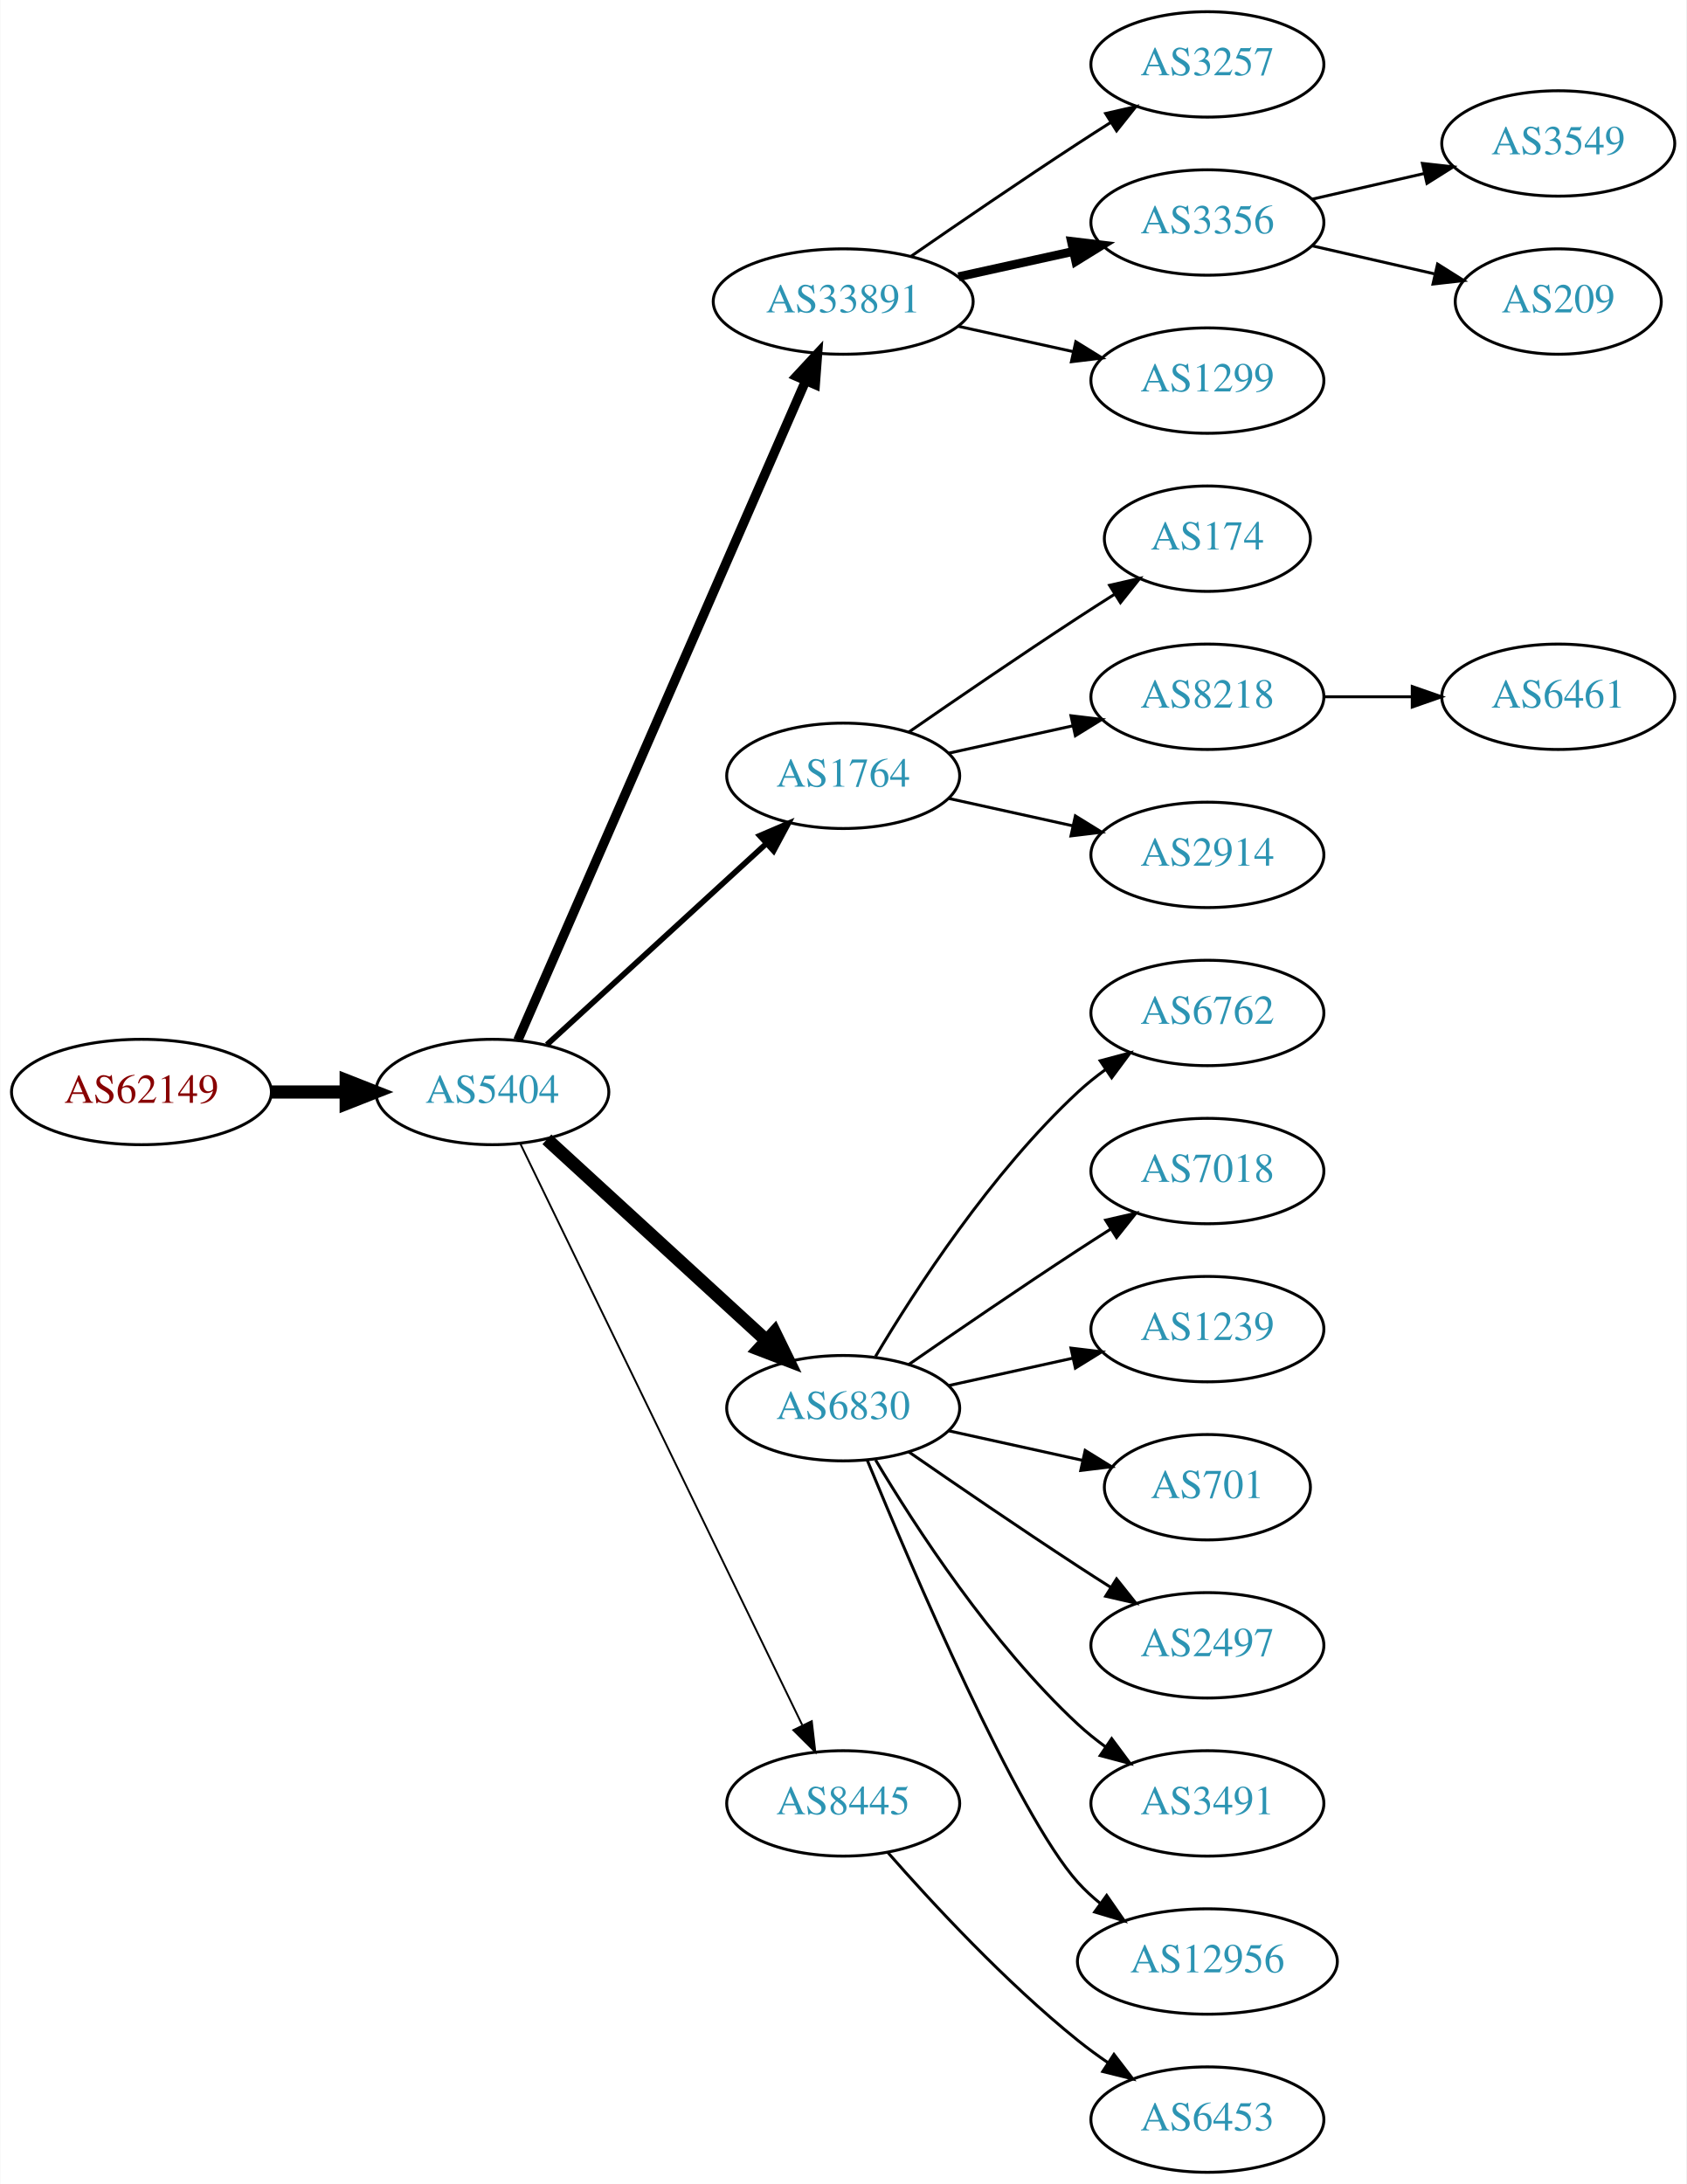
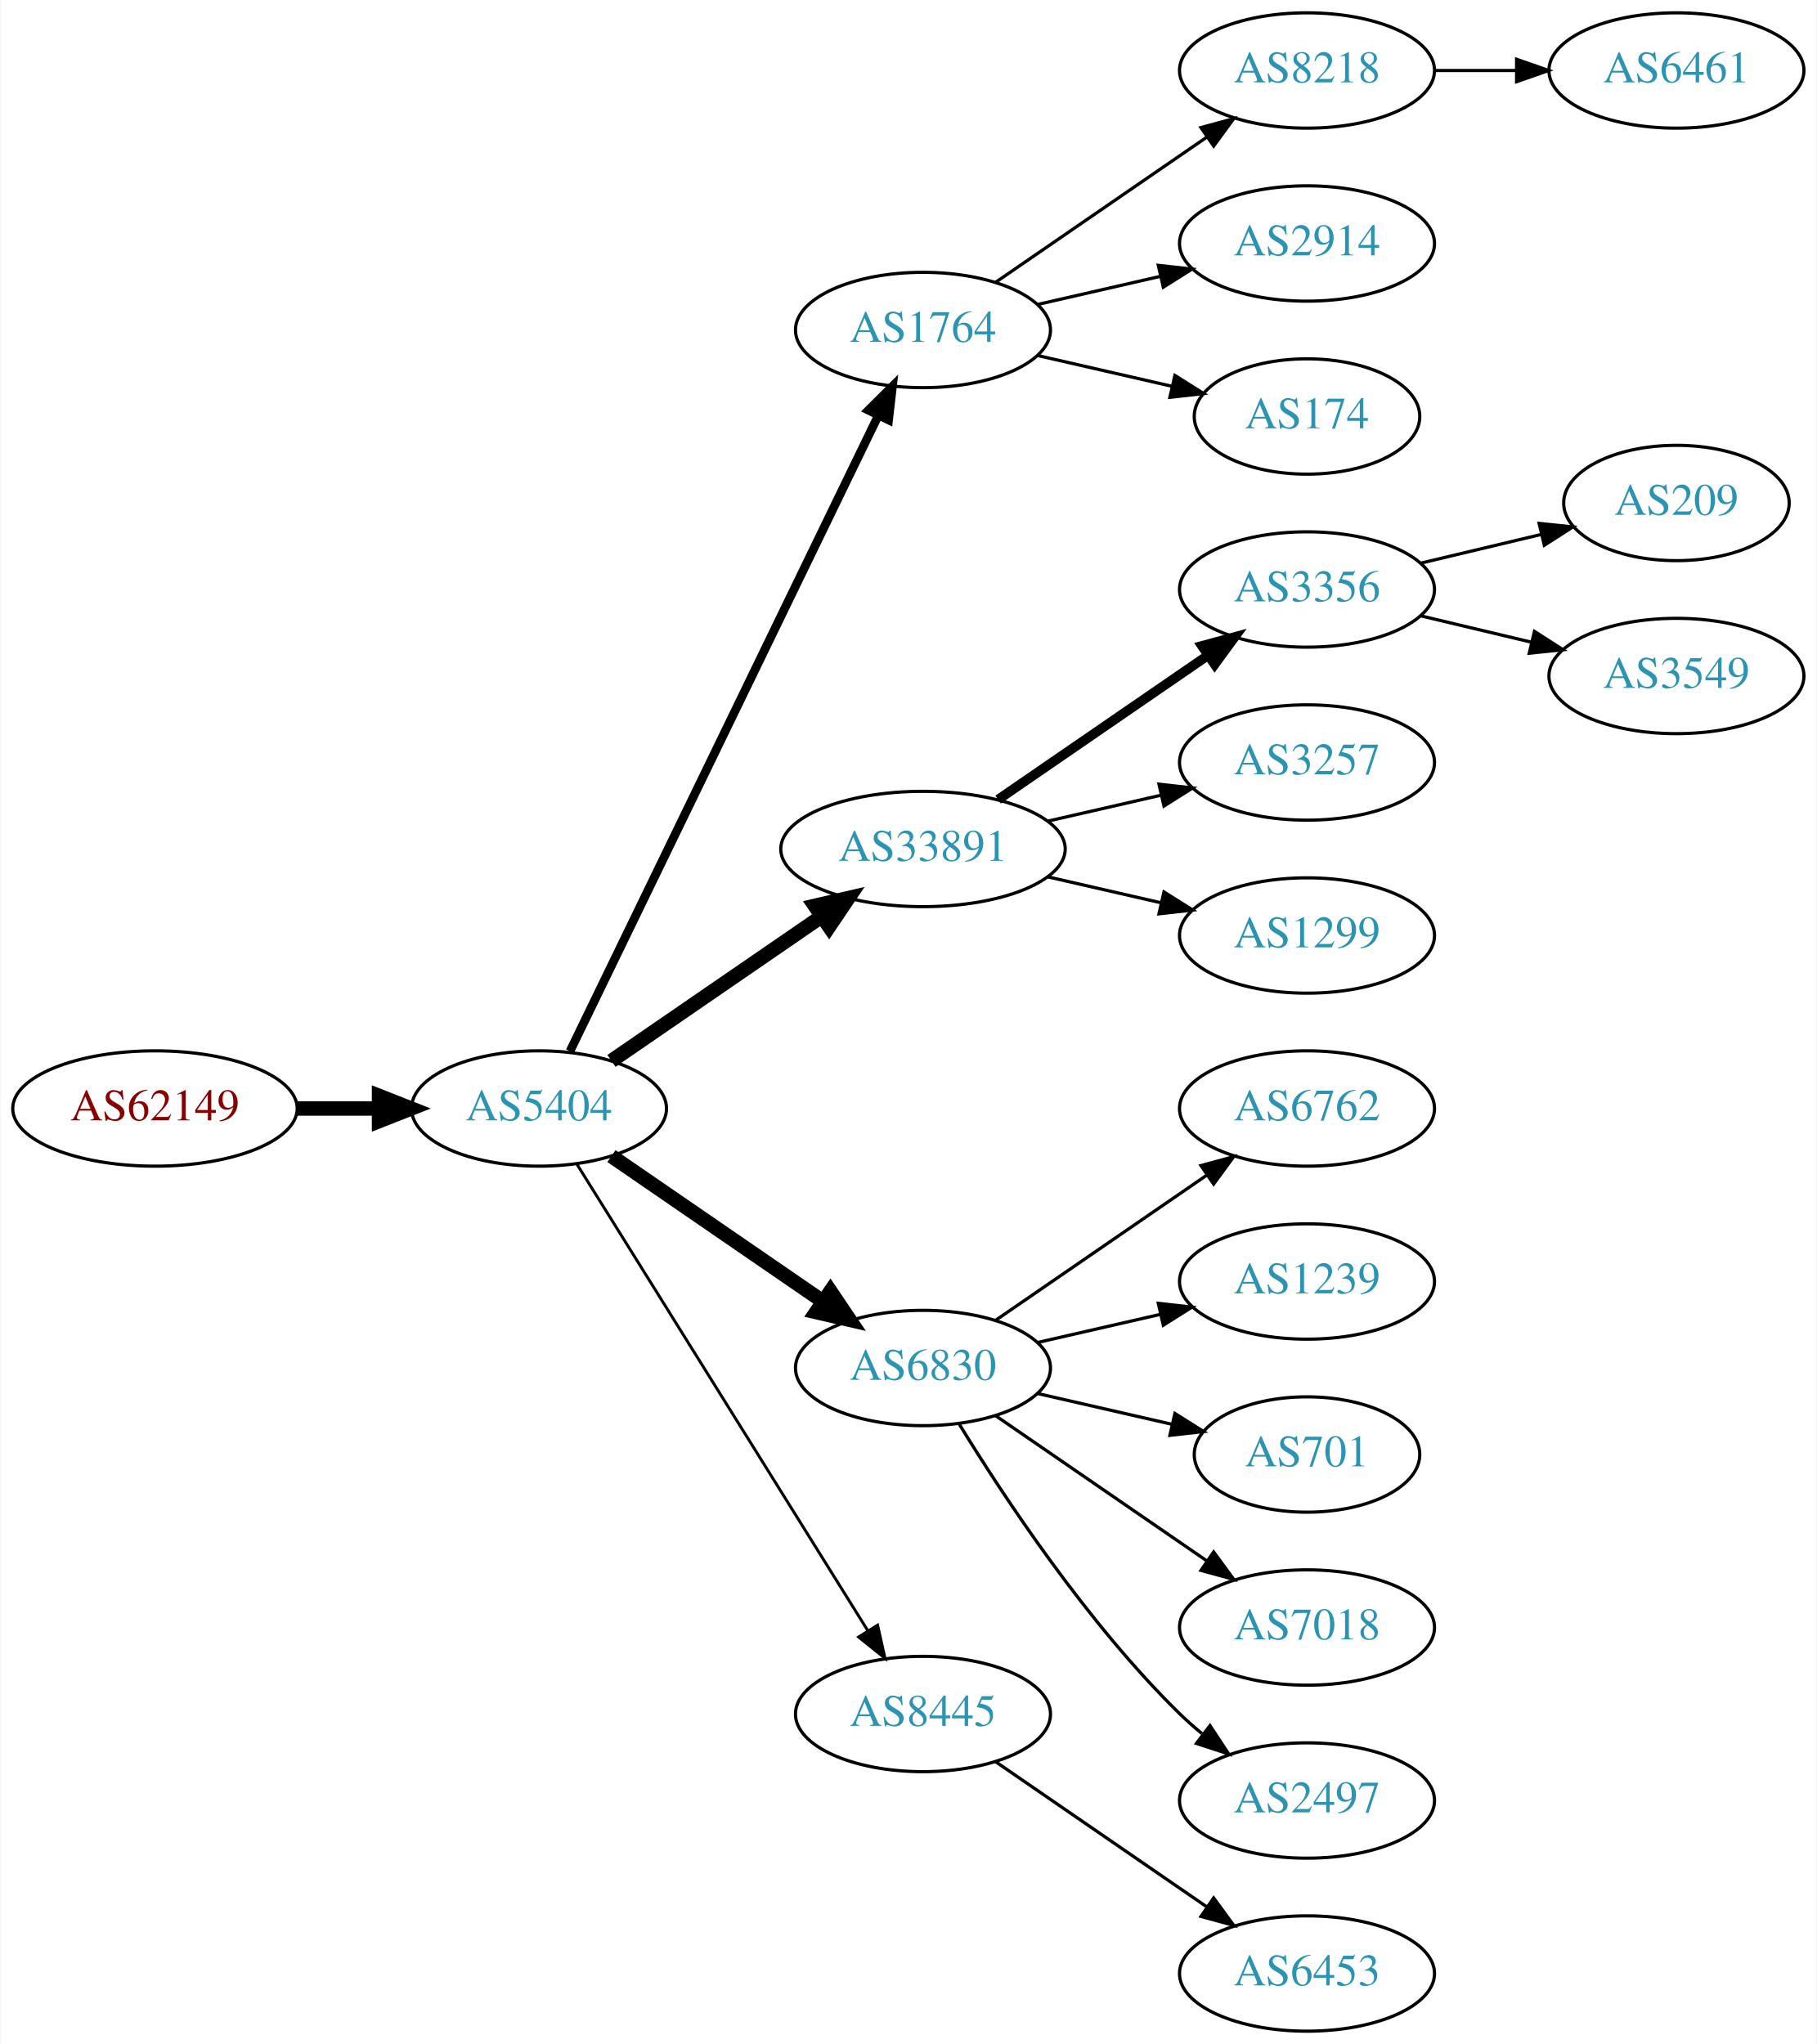
- <svg xmlns="http://www.w3.org/2000/svg" xmlns:xlink="http://www.w3.org/1999/xlink" width="576pt" height="746pt" viewBox="0.00 0.00 575.76 746.00">
-   <g id="graph0" class="graph" transform="scale(1 1) rotate(0) translate(4 742)">
-     <polygon fill="white" stroke="none" points="-4,4 -4,-742 571.762,-742 571.762,4 -4,4" />
+ <svg xmlns="http://www.w3.org/2000/svg" xmlns:xlink="http://www.w3.org/1999/xlink" width="567pt" height="638pt" viewBox="0.00 0.00 566.66 638.00">
+   <g id="graph0" class="graph" transform="scale(1 1) rotate(0) translate(4 634)">
+     <polygon fill="white" stroke="none" points="-4,4 -4,-634 562.663,-634 562.663,4 -4,4" />
    <g id="node1" class="node">
      <g id="a_node1">
        <a xlink:href="/asn/62149" xlink:title="AS62149 ~ Verein Kabel-TV Gerlos [AT]">
-           <ellipse fill="#ffffff" stroke="black" cx="44.196" cy="-369" rx="44.393" ry="18" />
-           <text text-anchor="middle" x="44.196" y="-365.3" font-family="Times,serif" font-size="14.00" fill="#880000">AS62149</text>
+           <ellipse fill="#ffffff" stroke="black" cx="44.196" cy="-288" rx="44.393" ry="18" />
+           <text text-anchor="middle" x="44.196" y="-284.3" font-family="Times,serif" font-size="14.00" fill="#880000">AS62149</text>
        </a>
      </g>
    </g>
    <g id="node2" class="node">
      <g id="a_node2">
        <a xlink:href="/asn/5404" xlink:title="AS5404 ~ ASN conova communications GmbH [AT]">
-           <ellipse fill="#ffffff" stroke="black" cx="164.039" cy="-369" rx="39.794" ry="18" />
-           <text text-anchor="middle" x="164.039" y="-365.3" font-family="Times,serif" font-size="14.00" fill="#2c94b3">AS5404</text>
+           <ellipse fill="#ffffff" stroke="black" cx="164.039" cy="-288" rx="39.794" ry="18" />
+           <text text-anchor="middle" x="164.039" y="-284.3" font-family="Times,serif" font-size="14.00" fill="#2c94b3">AS5404</text>
        </a>
      </g>
    </g>
    <g id="edge1" class="edge">
-       <path fill="none" stroke="black" stroke-width="4.5" d="M88.407,-369C96.72,-369 105.482,-369 113.965,-369" />
-       <polygon fill="black" stroke="black" stroke-width="4.5" points="114.123,-372.938 124.123,-369 114.123,-365.063 114.123,-372.938" />
+       <path fill="none" stroke="black" stroke-width="4.5" d="M88.407,-288C96.72,-288 105.482,-288 113.965,-288" />
+       <polygon fill="black" stroke="black" stroke-width="4.5" points="114.123,-291.938 124.123,-288 114.123,-284.063 114.123,-291.938" />
    </g>
    <g id="node3" class="node">
      <g id="a_node3">
-         <a xlink:href="/asn/33891" xlink:title="AS33891 ~ CORE-BACKBONE GMBH GLOBAL NETWORK [DE]">
-           <ellipse fill="#ffffff" stroke="black" cx="283.881" cy="-639" rx="44.393" ry="18" />
-           <text text-anchor="middle" x="283.881" y="-635.3" font-family="Times,serif" font-size="14.00" fill="#2c94b3">AS33891</text>
+         <a xlink:href="/asn/1764" xlink:title="AS1764 ~ NEXTLAYER-AS [AT]">
+           <ellipse fill="#ffffff" stroke="black" cx="283.881" cy="-531" rx="39.794" ry="18" />
+           <text text-anchor="middle" x="283.881" y="-527.3" font-family="Times,serif" font-size="14.00" fill="#2c94b3">AS1764</text>
        </a>
      </g>
    </g>
    <g id="edge2" class="edge">
-       <path fill="none" stroke="black" stroke-width="3.214" d="M172.771,-386.715C192.872,-432.771 246.88,-556.514 270.983,-611.739" />
-       <polygon fill="black" stroke="black" stroke-width="3.214" points="267.913,-613.454 275.121,-621.219 274.328,-610.654 267.913,-613.454" />
+       <path fill="none" stroke="black" stroke-width="2.7" d="M173.704,-305.868C194.184,-348.101 245.672,-454.272 269.898,-504.227" />
+       <polygon fill="black" stroke="black" stroke-width="2.7" points="266.849,-505.963 274.362,-513.433 273.148,-502.908 266.849,-505.963" />
    </g>
    <g id="node4" class="node">
      <g id="a_node4">
-         <a xlink:href="/asn/1764" xlink:title="AS1764 ~ NEXTLAYER-AS [AT]">
-           <ellipse fill="#ffffff" stroke="black" cx="283.881" cy="-477" rx="39.794" ry="18" />
-           <text text-anchor="middle" x="283.881" y="-473.3" font-family="Times,serif" font-size="14.00" fill="#2c94b3">AS1764</text>
+         <a xlink:href="/asn/33891" xlink:title="AS33891 ~ CORE-BACKBONE GMBH GLOBAL NETWORK [DE]">
+           <ellipse fill="#ffffff" stroke="black" cx="283.881" cy="-369" rx="44.393" ry="18" />
+           <text text-anchor="middle" x="283.881" y="-365.3" font-family="Times,serif" font-size="14.00" fill="#2c94b3">AS33891</text>
        </a>
      </g>
    </g>
    <g id="edge3" class="edge">
-       <path fill="none" stroke="black" stroke-width="1.929" d="M182.681,-385.169C202.554,-403.382 235.016,-433.133 257.585,-453.817" />
-       <polygon fill="black" stroke="black" stroke-width="1.929" points="255.381,-456.545 265.118,-460.721 260.111,-451.384 255.381,-456.545" />
+       <path fill="none" stroke="black" stroke-width="4.5" d="M186.653,-302.857C205.025,-315.485 231.618,-333.764 252.195,-347.907" />
+       <polygon fill="black" stroke="black" stroke-width="4.5" points="250.132,-351.268 260.603,-353.687 254.593,-344.778 250.132,-351.268" />
    </g>
    <g id="node5" class="node">
      <g id="a_node5">
        <a xlink:href="/asn/6830" xlink:title="AS6830 ~ LGI-UPC [AT]">
-           <ellipse fill="#ffffff" stroke="black" cx="283.881" cy="-261" rx="39.794" ry="18" />
-           <text text-anchor="middle" x="283.881" y="-257.3" font-family="Times,serif" font-size="14.00" fill="#2c94b3">AS6830</text>
+           <ellipse fill="#ffffff" stroke="black" cx="283.881" cy="-207" rx="39.794" ry="18" />
+           <text text-anchor="middle" x="283.881" y="-203.3" font-family="Times,serif" font-size="14.00" fill="#2c94b3">AS6830</text>
        </a>
      </g>
    </g>
    <g id="edge4" class="edge">
-       <path fill="none" stroke="black" stroke-width="4.5" d="M182.681,-352.831C202.554,-334.618 235.016,-304.867 257.585,-284.183" />
-       <polygon fill="black" stroke="black" stroke-width="4.5" points="260.406,-286.939 265.118,-277.279 255.086,-281.133 260.406,-286.939" />
+       <path fill="none" stroke="black" stroke-width="4.5" d="M186.653,-273.143C205.141,-260.435 231.955,-242.005 252.585,-227.825" />
+       <polygon fill="black" stroke="black" stroke-width="4.5" points="254.994,-230.946 261.005,-222.037 250.534,-224.456 254.994,-230.946" />
    </g>
    <g id="node6" class="node">
      <g id="a_node6">
        <a xlink:href="/asn/8445" xlink:title="AS8445 ~ SALZBURG-AG-AS [AT]">
-           <ellipse fill="#ffffff" stroke="black" cx="283.881" cy="-126" rx="39.794" ry="18" />
-           <text text-anchor="middle" x="283.881" y="-122.3" font-family="Times,serif" font-size="14.00" fill="#2c94b3">AS8445</text>
+           <ellipse fill="#ffffff" stroke="black" cx="283.881" cy="-99" rx="39.794" ry="18" />
+           <text text-anchor="middle" x="283.881" y="-95.3" font-family="Times,serif" font-size="14.00" fill="#2c94b3">AS8445</text>
        </a>
      </g>
    </g>
    <g id="edge5" class="edge">
-       <path fill="none" stroke="black" stroke-width="0.643" d="M173.704,-351.132C194.184,-308.899 245.672,-202.728 269.898,-152.773" />
-       <polygon fill="black" stroke="black" stroke-width="0.643" points="273.148,-154.092 274.362,-143.567 266.849,-151.037 273.148,-154.092" />
+       <path fill="none" stroke="black" stroke-width="0.9" d="M175.914,-270.558C196.697,-237.225 242.158,-164.314 266.586,-125.134" />
+       <polygon fill="black" stroke="black" stroke-width="0.9" points="269.711,-126.737 272.032,-116.4 263.771,-123.034 269.711,-126.737" />
    </g>
    <g id="node7" class="node">
      <g id="a_node7">
-         <a xlink:href="/asn/3257" xlink:title="AS3257 ~ GTT [DE]">
-           <ellipse fill="#ffffff" stroke="black" cx="408.273" cy="-720" rx="39.794" ry="18" />
-           <text text-anchor="middle" x="408.273" y="-716.3" font-family="Times,serif" font-size="14.00" fill="#2c94b3">AS3257</text>
+         <a xlink:href="/asn/8218" xlink:title="AS8218 ~ legacy Neotelecoms [FR]">
+           <ellipse fill="#ffffff" stroke="black" cx="403.724" cy="-612" rx="39.794" ry="18" />
+           <text text-anchor="middle" x="403.724" y="-608.3" font-family="Times,serif" font-size="14.00" fill="#2c94b3">AS8218</text>
        </a>
      </g>
    </g>
    <g id="edge6" class="edge">
-       <path fill="none" stroke="black" d="M306.912,-654.367C322.714,-665.305 344.571,-680.261 364.077,-693 367.659,-695.339 371.43,-697.759 375.19,-700.144" />
-       <polygon fill="black" stroke="black" points="373.523,-703.231 383.851,-705.596 377.252,-697.307 373.523,-703.231" />
+       <path fill="none" stroke="black" d="M306.495,-545.857C324.984,-558.565 351.798,-576.995 372.427,-591.175" />
+       <polygon fill="black" stroke="black" points="370.624,-594.183 380.848,-596.963 374.589,-588.414 370.624,-594.183" />
    </g>
    <g id="node8" class="node">
      <g id="a_node8">
-         <a xlink:href="/asn/3356" xlink:title="AS3356 ~ Level 3 Parent, LLC [US]">
-           <ellipse fill="#ffffff" stroke="black" cx="408.273" cy="-666" rx="39.794" ry="18" />
-           <text text-anchor="middle" x="408.273" y="-662.3" font-family="Times,serif" font-size="14.00" fill="#2c94b3">AS3356</text>
+         <a xlink:href="/asn/2914" xlink:title="AS2914 ~ NTT America, Inc. [US]">
+           <ellipse fill="#ffffff" stroke="black" cx="403.724" cy="-558" rx="39.794" ry="18" />
+           <text text-anchor="middle" x="403.724" y="-554.3" font-family="Times,serif" font-size="14.00" fill="#2c94b3">AS2914</text>
        </a>
      </g>
    </g>
    <g id="edge7" class="edge">
-       <path fill="none" stroke="black" stroke-width="3" d="M323.271,-647.469C335.662,-650.202 349.509,-653.257 362.329,-656.085" />
-       <polygon fill="black" stroke="black" stroke-width="3" points="361.825,-659.558 372.344,-658.295 363.333,-652.722 361.825,-659.558" />
+       <path fill="none" stroke="black" d="M319.6,-538.955C331.6,-541.704 345.221,-544.825 357.914,-547.733" />
+       <polygon fill="black" stroke="black" points="357.316,-551.187 367.845,-550.009 358.88,-544.364 357.316,-551.187" />
    </g>
    <g id="node9" class="node">
      <g id="a_node9">
-         <a xlink:href="/asn/1299" xlink:title="AS1299 ~ Telia Carrier [EU]">
-           <ellipse fill="#ffffff" stroke="black" cx="408.273" cy="-612" rx="39.794" ry="18" />
-           <text text-anchor="middle" x="408.273" y="-608.3" font-family="Times,serif" font-size="14.00" fill="#2c94b3">AS1299</text>
+         <a xlink:href="/asn/174" xlink:title="AS174 ~ Cogent Communications [US]">
+           <ellipse fill="#ffffff" stroke="black" cx="403.724" cy="-504" rx="35.194" ry="18" />
+           <text text-anchor="middle" x="403.724" y="-500.3" font-family="Times,serif" font-size="14.00" fill="#2c94b3">AS174</text>
        </a>
      </g>
    </g>
    <g id="edge8" class="edge">
-       <path fill="none" stroke="black" d="M323.271,-630.531C335.662,-627.798 349.509,-624.743 362.329,-621.915" />
-       <polygon fill="black" stroke="black" points="363.333,-625.278 372.344,-619.705 361.825,-618.442 363.333,-625.278" />
-     </g>
-     <g id="node10" class="node">
-       <g id="a_node10">
-         <a xlink:href="/asn/174" xlink:title="AS174 ~ Cogent Communications [US]">
-           <ellipse fill="#ffffff" stroke="black" cx="408.273" cy="-558" rx="35.194" ry="18" />
-           <text text-anchor="middle" x="408.273" y="-554.3" font-family="Times,serif" font-size="14.00" fill="#2c94b3">AS174</text>
-         </a>
-       </g>
-     </g>
-     <g id="edge9" class="edge">
-       <path fill="none" stroke="black" d="M306.238,-491.901C322.089,-502.877 344.292,-518.079 364.077,-531 368.122,-533.642 372.407,-536.385 376.647,-539.067" />
-       <polygon fill="black" stroke="black" points="374.861,-542.079 385.191,-544.432 378.584,-536.15 374.861,-542.079" />
+       <path fill="none" stroke="black" d="M319.6,-523.045C332.693,-520.045 347.715,-516.604 361.356,-513.478" />
+       <polygon fill="black" stroke="black" points="362.497,-516.807 371.463,-511.162 360.934,-509.984 362.497,-516.807" />
    </g>
    <g id="node11" class="node">
      <g id="a_node11">
-         <a xlink:href="/asn/8218" xlink:title="AS8218 ~ legacy Neotelecoms [FR]">
-           <ellipse fill="#ffffff" stroke="black" cx="408.273" cy="-504" rx="39.794" ry="18" />
-           <text text-anchor="middle" x="408.273" y="-500.3" font-family="Times,serif" font-size="14.00" fill="#2c94b3">AS8218</text>
+         <a xlink:href="/asn/3356" xlink:title="AS3356 ~ Level 3 Parent, LLC [US]">
+           <ellipse fill="#ffffff" stroke="black" cx="403.724" cy="-450" rx="39.794" ry="18" />
+           <text text-anchor="middle" x="403.724" y="-446.3" font-family="Times,serif" font-size="14.00" fill="#2c94b3">AS3356</text>
        </a>
      </g>
    </g>
    <g id="edge10" class="edge">
-       <path fill="none" stroke="black" d="M319.954,-484.737C333.141,-487.646 348.321,-490.995 362.287,-494.076" />
-       <polygon fill="black" stroke="black" points="361.676,-497.525 372.196,-496.262 363.184,-490.69 361.676,-497.525" />
+       <path fill="none" stroke="black" stroke-width="3" d="M307.324,-384.426C325.905,-397.198 352.466,-415.455 372.846,-429.463" />
+       <polygon fill="black" stroke="black" stroke-width="3" points="370.936,-432.398 381.16,-435.178 374.902,-426.629 370.936,-432.398" />
    </g>
    <g id="node12" class="node">
      <g id="a_node12">
-         <a xlink:href="/asn/2914" xlink:title="AS2914 ~ NTT America, Inc. [US]">
-           <ellipse fill="#ffffff" stroke="black" cx="408.273" cy="-450" rx="39.794" ry="18" />
-           <text text-anchor="middle" x="408.273" y="-446.3" font-family="Times,serif" font-size="14.00" fill="#2c94b3">AS2914</text>
+         <a xlink:href="/asn/3257" xlink:title="AS3257 ~ GTT [DE]">
+           <ellipse fill="#ffffff" stroke="black" cx="403.724" cy="-396" rx="39.794" ry="18" />
+           <text text-anchor="middle" x="403.724" y="-392.3" font-family="Times,serif" font-size="14.00" fill="#2c94b3">AS3257</text>
        </a>
      </g>
    </g>
    <g id="edge11" class="edge">
-       <path fill="none" stroke="black" d="M319.954,-469.263C333.141,-466.354 348.321,-463.005 362.287,-459.924" />
-       <polygon fill="black" stroke="black" points="363.184,-463.31 372.196,-457.738 361.676,-456.475 363.184,-463.31" />
+       <path fill="none" stroke="black" d="M322.816,-377.692C334.057,-380.267 346.469,-383.111 358.092,-385.774" />
+       <polygon fill="black" stroke="black" points="357.525,-389.235 368.054,-388.057 359.088,-382.412 357.525,-389.235" />
+     </g>
+     <g id="node13" class="node">
+       <g id="a_node13">
+         <a xlink:href="/asn/1299" xlink:title="AS1299 ~ Telia Carrier [EU]">
+           <ellipse fill="#ffffff" stroke="black" cx="403.724" cy="-342" rx="39.794" ry="18" />
+           <text text-anchor="middle" x="403.724" y="-338.3" font-family="Times,serif" font-size="14.00" fill="#2c94b3">AS1299</text>
+         </a>
+       </g>
+     </g>
+     <g id="edge12" class="edge">
+       <path fill="none" stroke="black" d="M322.816,-360.308C334.057,-357.733 346.469,-354.889 358.092,-352.226" />
+       <polygon fill="black" stroke="black" points="359.088,-355.588 368.054,-349.943 357.525,-348.765 359.088,-355.588" />
+     </g>
+     <g id="node14" class="node">
+       <g id="a_node14">
+         <a xlink:href="/asn/6762" xlink:title="AS6762 ~ TELECOM ITALIA SPARKLE S.p.A. [IT]">
+           <ellipse fill="#ffffff" stroke="black" cx="403.724" cy="-288" rx="39.794" ry="18" />
+           <text text-anchor="middle" x="403.724" y="-284.3" font-family="Times,serif" font-size="14.00" fill="#2c94b3">AS6762</text>
+         </a>
+       </g>
+     </g>
+     <g id="edge13" class="edge">
+       <path fill="none" stroke="black" d="M306.495,-221.857C324.984,-234.565 351.798,-252.995 372.427,-267.175" />
+       <polygon fill="black" stroke="black" points="370.624,-270.183 380.848,-272.963 374.589,-264.414 370.624,-270.183" />
+     </g>
+     <g id="node15" class="node">
+       <g id="a_node15">
+         <a xlink:href="/asn/1239" xlink:title="AS1239 ~ Sprint [US]">
+           <ellipse fill="#ffffff" stroke="black" cx="403.724" cy="-234" rx="39.794" ry="18" />
+           <text text-anchor="middle" x="403.724" y="-230.3" font-family="Times,serif" font-size="14.00" fill="#2c94b3">AS1239</text>
+         </a>
+       </g>
+     </g>
+     <g id="edge14" class="edge">
+       <path fill="none" stroke="black" d="M319.6,-214.955C331.6,-217.704 345.221,-220.825 357.914,-223.733" />
+       <polygon fill="black" stroke="black" points="357.316,-227.187 367.845,-226.009 358.88,-220.364 357.316,-227.187" />
    </g>
    <g id="node16" class="node">
      <g id="a_node16">
-         <a xlink:href="/asn/6762" xlink:title="AS6762 ~ TELECOM ITALIA SPARKLE S.p.A. [IT]">
-           <ellipse fill="#ffffff" stroke="black" cx="408.273" cy="-396" rx="39.794" ry="18" />
-           <text text-anchor="middle" x="408.273" y="-392.3" font-family="Times,serif" font-size="14.00" fill="#2c94b3">AS6762</text>
+         <a xlink:href="/asn/701" xlink:title="AS701 ~ UUNET [US]">
+           <ellipse fill="#ffffff" stroke="black" cx="403.724" cy="-180" rx="35.194" ry="18" />
+           <text text-anchor="middle" x="403.724" y="-176.3" font-family="Times,serif" font-size="14.00" fill="#2c94b3">AS701</text>
        </a>
      </g>
    </g>
    <g id="edge15" class="edge">
-       <path fill="none" stroke="black" d="M294.927,-278.671C308.498,-301.472 334.43,-341.472 364.077,-369 366.984,-371.699 370.197,-374.28 373.521,-376.703" />
-       <polygon fill="black" stroke="black" points="371.656,-379.667 381.899,-382.375 375.58,-373.87 371.656,-379.667" />
+       <path fill="none" stroke="black" d="M319.6,-199.045C332.693,-196.045 347.715,-192.604 361.356,-189.478" />
+       <polygon fill="black" stroke="black" points="362.497,-192.807 371.463,-187.162 360.934,-185.984 362.497,-192.807" />
    </g>
    <g id="node17" class="node">
      <g id="a_node17">
        <a xlink:href="/asn/7018" xlink:title="AS7018 ~ AT&amp;T Services, Inc. [US]">
-           <ellipse fill="#ffffff" stroke="black" cx="408.273" cy="-342" rx="39.794" ry="18" />
-           <text text-anchor="middle" x="408.273" y="-338.3" font-family="Times,serif" font-size="14.00" fill="#2c94b3">AS7018</text>
+           <ellipse fill="#ffffff" stroke="black" cx="403.724" cy="-126" rx="39.794" ry="18" />
+           <text text-anchor="middle" x="403.724" y="-122.3" font-family="Times,serif" font-size="14.00" fill="#2c94b3">AS7018</text>
        </a>
      </g>
    </g>
    <g id="edge16" class="edge">
-       <path fill="none" stroke="black" d="M306.238,-275.901C322.089,-286.877 344.292,-302.079 364.077,-315 367.659,-317.339 371.43,-319.759 375.19,-322.144" />
-       <polygon fill="black" stroke="black" points="373.523,-325.231 383.851,-327.596 377.252,-319.307 373.523,-325.231" />
+       <path fill="none" stroke="black" d="M306.495,-192.143C324.984,-179.435 351.798,-161.005 372.427,-146.825" />
+       <polygon fill="black" stroke="black" points="374.589,-149.586 380.848,-141.037 370.624,-143.817 374.589,-149.586" />
    </g>
    <g id="node18" class="node">
      <g id="a_node18">
-         <a xlink:href="/asn/1239" xlink:title="AS1239 ~ Sprint [US]">
-           <ellipse fill="#ffffff" stroke="black" cx="408.273" cy="-288" rx="39.794" ry="18" />
-           <text text-anchor="middle" x="408.273" y="-284.3" font-family="Times,serif" font-size="14.00" fill="#2c94b3">AS1239</text>
+         <a xlink:href="/asn/2497" xlink:title="AS2497 ~ Internet Initiative Japan Inc. [JP]">
+           <ellipse fill="#ffffff" stroke="black" cx="403.724" cy="-72" rx="39.794" ry="18" />
+           <text text-anchor="middle" x="403.724" y="-68.3" font-family="Times,serif" font-size="14.00" fill="#2c94b3">AS2497</text>
        </a>
      </g>
    </g>
    <g id="edge17" class="edge">
-       <path fill="none" stroke="black" d="M319.954,-268.737C333.141,-271.646 348.321,-274.995 362.287,-278.076" />
-       <polygon fill="black" stroke="black" points="361.676,-281.525 372.196,-280.262 363.184,-274.69 361.676,-281.525" />
+       <path fill="none" stroke="black" d="M295.147,-189.56C308.955,-167.009 335.144,-127.278 364.077,-99 366.217,-96.908 368.535,-94.863 370.934,-92.894" />
+       <polygon fill="black" stroke="black" points="373.445,-95.382 379.276,-86.536 369.201,-89.815 373.445,-95.382" />
    </g>
    <g id="node19" class="node">
      <g id="a_node19">
-         <a xlink:href="/asn/701" xlink:title="AS701 ~ UUNET [US]">
-           <ellipse fill="#ffffff" stroke="black" cx="408.273" cy="-234" rx="35.194" ry="18" />
-           <text text-anchor="middle" x="408.273" y="-230.3" font-family="Times,serif" font-size="14.00" fill="#2c94b3">AS701</text>
+         <a xlink:href="/asn/6453" xlink:title="AS6453 ~ TATA COMMUNICATIONS (AMERICA) INC [US]">
+           <ellipse fill="#ffffff" stroke="black" cx="403.724" cy="-18" rx="39.794" ry="18" />
+           <text text-anchor="middle" x="403.724" y="-14.3" font-family="Times,serif" font-size="14.00" fill="#2c94b3">AS6453</text>
        </a>
      </g>
    </g>
    <g id="edge18" class="edge">
-       <path fill="none" stroke="black" d="M319.954,-253.263C334.187,-250.123 350.742,-246.471 365.586,-243.196" />
-       <polygon fill="black" stroke="black" points="366.529,-246.572 375.54,-241 365.021,-239.737 366.529,-246.572" />
+       <path fill="none" stroke="black" d="M306.495,-84.143C324.984,-71.435 351.798,-53.005 372.427,-38.825" />
+       <polygon fill="black" stroke="black" points="374.589,-41.586 380.848,-33.037 370.624,-35.817 374.589,-41.586" />
+     </g>
+     <g id="node10" class="node">
+       <g id="a_node10">
+         <a xlink:href="/asn/6461" xlink:title="AS6461 ~ Zayo Bandwidth [US]">
+           <ellipse fill="#ffffff" stroke="black" cx="519.017" cy="-612" rx="39.794" ry="18" />
+           <text text-anchor="middle" x="519.017" y="-608.3" font-family="Times,serif" font-size="14.00" fill="#2c94b3">AS6461</text>
+         </a>
+       </g>
+     </g>
+     <g id="edge9" class="edge">
+       <path fill="none" stroke="black" d="M443.396,-612C451.599,-612 460.363,-612 468.895,-612" />
+       <polygon fill="black" stroke="black" points="469.134,-615.5 479.134,-612 469.134,-608.5 469.134,-615.5" />
    </g>
    <g id="node20" class="node">
      <g id="a_node20">
-         <a xlink:href="/asn/2497" xlink:title="AS2497 ~ Internet Initiative Japan Inc. [JP]">
-           <ellipse fill="#ffffff" stroke="black" cx="408.273" cy="-180" rx="39.794" ry="18" />
-           <text text-anchor="middle" x="408.273" y="-176.3" font-family="Times,serif" font-size="14.00" fill="#2c94b3">AS2497</text>
+         <a xlink:href="/asn/209" xlink:title="AS209 ~ CenturyLink Communications, LLC [US]">
+           <ellipse fill="#ffffff" stroke="black" cx="519.017" cy="-477" rx="35.194" ry="18" />
+           <text text-anchor="middle" x="519.017" y="-473.3" font-family="Times,serif" font-size="14.00" fill="#2c94b3">AS209</text>
        </a>
      </g>
    </g>
    <g id="edge19" class="edge">
-       <path fill="none" stroke="black" d="M306.238,-246.099C322.089,-235.123 344.292,-219.921 364.077,-207 367.659,-204.661 371.43,-202.241 375.19,-199.856" />
-       <polygon fill="black" stroke="black" points="377.252,-202.693 383.851,-194.404 373.523,-196.769 377.252,-202.693" />
+       <path fill="none" stroke="black" d="M439.331,-458.248C451.125,-461.058 464.43,-464.229 476.698,-467.153" />
+       <polygon fill="black" stroke="black" points="476.164,-470.624 486.703,-469.537 477.787,-463.814 476.164,-470.624" />
    </g>
    <g id="node21" class="node">
      <g id="a_node21">
-         <a xlink:href="/asn/3491" xlink:title="AS3491 ~ PCCW Global, Inc. [US]">
-           <ellipse fill="#ffffff" stroke="black" cx="408.273" cy="-126" rx="39.794" ry="18" />
-           <text text-anchor="middle" x="408.273" y="-122.3" font-family="Times,serif" font-size="14.00" fill="#2c94b3">AS3491</text>
+         <a xlink:href="/asn/3549" xlink:title="AS3549 ~ Level 3 Parent, LLC [US]">
+           <ellipse fill="#ffffff" stroke="black" cx="519.017" cy="-423" rx="39.794" ry="18" />
+           <text text-anchor="middle" x="519.017" y="-419.3" font-family="Times,serif" font-size="14.00" fill="#2c94b3">AS3549</text>
        </a>
      </g>
    </g>
    <g id="edge20" class="edge">
-       <path fill="none" stroke="black" d="M294.927,-243.329C308.498,-220.528 334.43,-180.528 364.077,-153 366.984,-150.301 370.197,-147.72 373.521,-145.297" />
-       <polygon fill="black" stroke="black" points="375.58,-148.13 381.899,-139.625 371.656,-142.333 375.58,-148.13" />
-     </g>
-     <g id="node22" class="node">
-       <g id="a_node22">
-         <a xlink:href="/asn/12956" xlink:title="AS12956 ~ TELXIUS [ES]">
-           <ellipse fill="#ffffff" stroke="black" cx="408.273" cy="-72" rx="44.393" ry="18" />
-           <text text-anchor="middle" x="408.273" y="-68.3" font-family="Times,serif" font-size="14.00" fill="#2c94b3">AS12956</text>
-         </a>
-       </g>
-     </g>
-     <g id="edge21" class="edge">
-       <path fill="none" stroke="black" d="M292.04,-243.367C307.301,-206.342 343.33,-122.024 364.077,-99 366.397,-96.425 369.019,-94.006 371.796,-91.756" />
-       <polygon fill="black" stroke="black" points="373.872,-94.574 379.911,-85.868 369.762,-88.907 373.872,-94.574" />
-     </g>
-     <g id="node23" class="node">
-       <g id="a_node23">
-         <a xlink:href="/asn/6453" xlink:title="AS6453 ~ TATA COMMUNICATIONS (AMERICA) INC [US]">
-           <ellipse fill="#ffffff" stroke="black" cx="408.273" cy="-18" rx="39.794" ry="18" />
-           <text text-anchor="middle" x="408.273" y="-14.3" font-family="Times,serif" font-size="14.00" fill="#2c94b3">AS6453</text>
-         </a>
-       </g>
-     </g>
-     <g id="edge22" class="edge">
-       <path fill="none" stroke="black" d="M299.033,-109.337C314.135,-92.106 339.256,-64.976 364.077,-45 367.333,-42.38 370.858,-39.808 374.442,-37.354" />
-       <polygon fill="black" stroke="black" points="376.361,-40.281 382.815,-31.879 372.53,-34.423 376.361,-40.281" />
-     </g>
-     <g id="node13" class="node">
-       <g id="a_node13">
-         <a xlink:href="/asn/3549" xlink:title="AS3549 ~ Level 3 Parent, LLC [US]">
-           <ellipse fill="#ffffff" stroke="black" cx="528.116" cy="-693" rx="39.794" ry="18" />
-           <text text-anchor="middle" x="528.116" y="-689.3" font-family="Times,serif" font-size="14.00" fill="#2c94b3">AS3549</text>
-         </a>
-       </g>
-     </g>
-     <g id="edge12" class="edge">
-       <path fill="none" stroke="black" d="M443.993,-673.955C455.993,-676.704 469.613,-679.825 482.306,-682.733" />
-       <polygon fill="black" stroke="black" points="481.708,-686.187 492.238,-685.009 483.272,-679.364 481.708,-686.187" />
-     </g>
-     <g id="node14" class="node">
-       <g id="a_node14">
-         <a xlink:href="/asn/209" xlink:title="AS209 ~ CenturyLink Communications, LLC [US]">
-           <ellipse fill="#ffffff" stroke="black" cx="528.116" cy="-639" rx="35.194" ry="18" />
-           <text text-anchor="middle" x="528.116" y="-635.3" font-family="Times,serif" font-size="14.00" fill="#2c94b3">AS209</text>
-         </a>
-       </g>
-     </g>
-     <g id="edge13" class="edge">
-       <path fill="none" stroke="black" d="M443.993,-658.045C457.085,-655.045 472.107,-651.604 485.748,-648.478" />
-       <polygon fill="black" stroke="black" points="486.89,-651.807 495.855,-646.162 485.326,-644.984 486.89,-651.807" />
-     </g>
-     <g id="node15" class="node">
-       <g id="a_node15">
-         <a xlink:href="/asn/6461" xlink:title="AS6461 ~ Zayo Bandwidth [US]">
-           <ellipse fill="#ffffff" stroke="black" cx="528.116" cy="-504" rx="39.794" ry="18" />
-           <text text-anchor="middle" x="528.116" y="-500.3" font-family="Times,serif" font-size="14.00" fill="#2c94b3">AS6461</text>
-         </a>
-       </g>
-     </g>
-     <g id="edge14" class="edge">
-       <path fill="none" stroke="black" d="M448.186,-504C457.739,-504 468.089,-504 478.052,-504" />
-       <polygon fill="black" stroke="black" points="478.244,-507.5 488.244,-504 478.244,-500.5 478.244,-507.5" />
+       <path fill="none" stroke="black" d="M439.331,-441.752C450.202,-439.162 462.357,-436.265 473.799,-433.538" />
+       <polygon fill="black" stroke="black" points="474.705,-436.92 483.621,-431.197 473.082,-430.111 474.705,-436.92" />
    </g>
  </g>
</svg>
